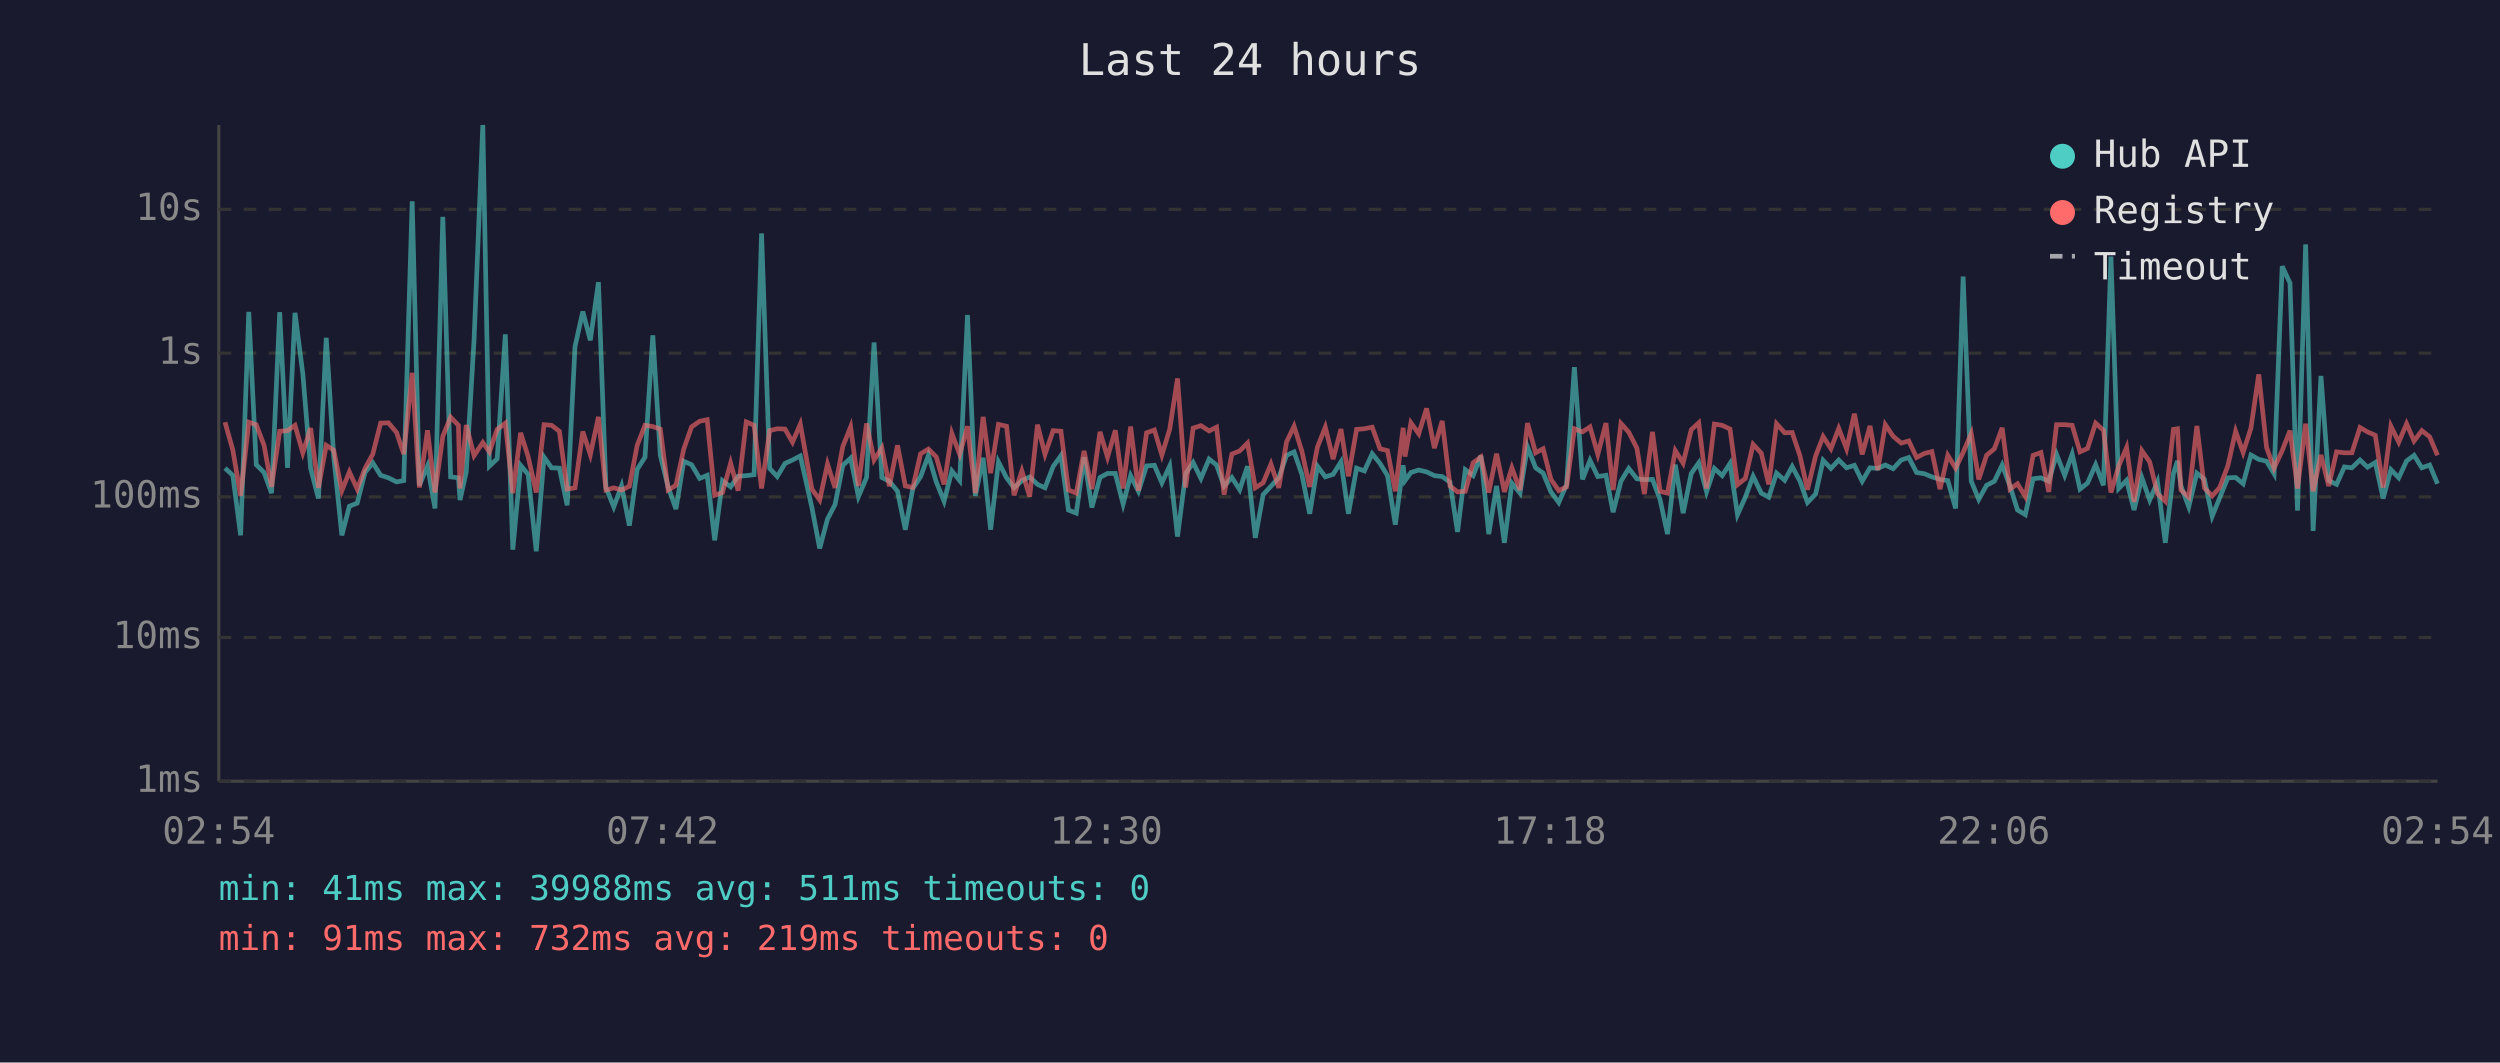
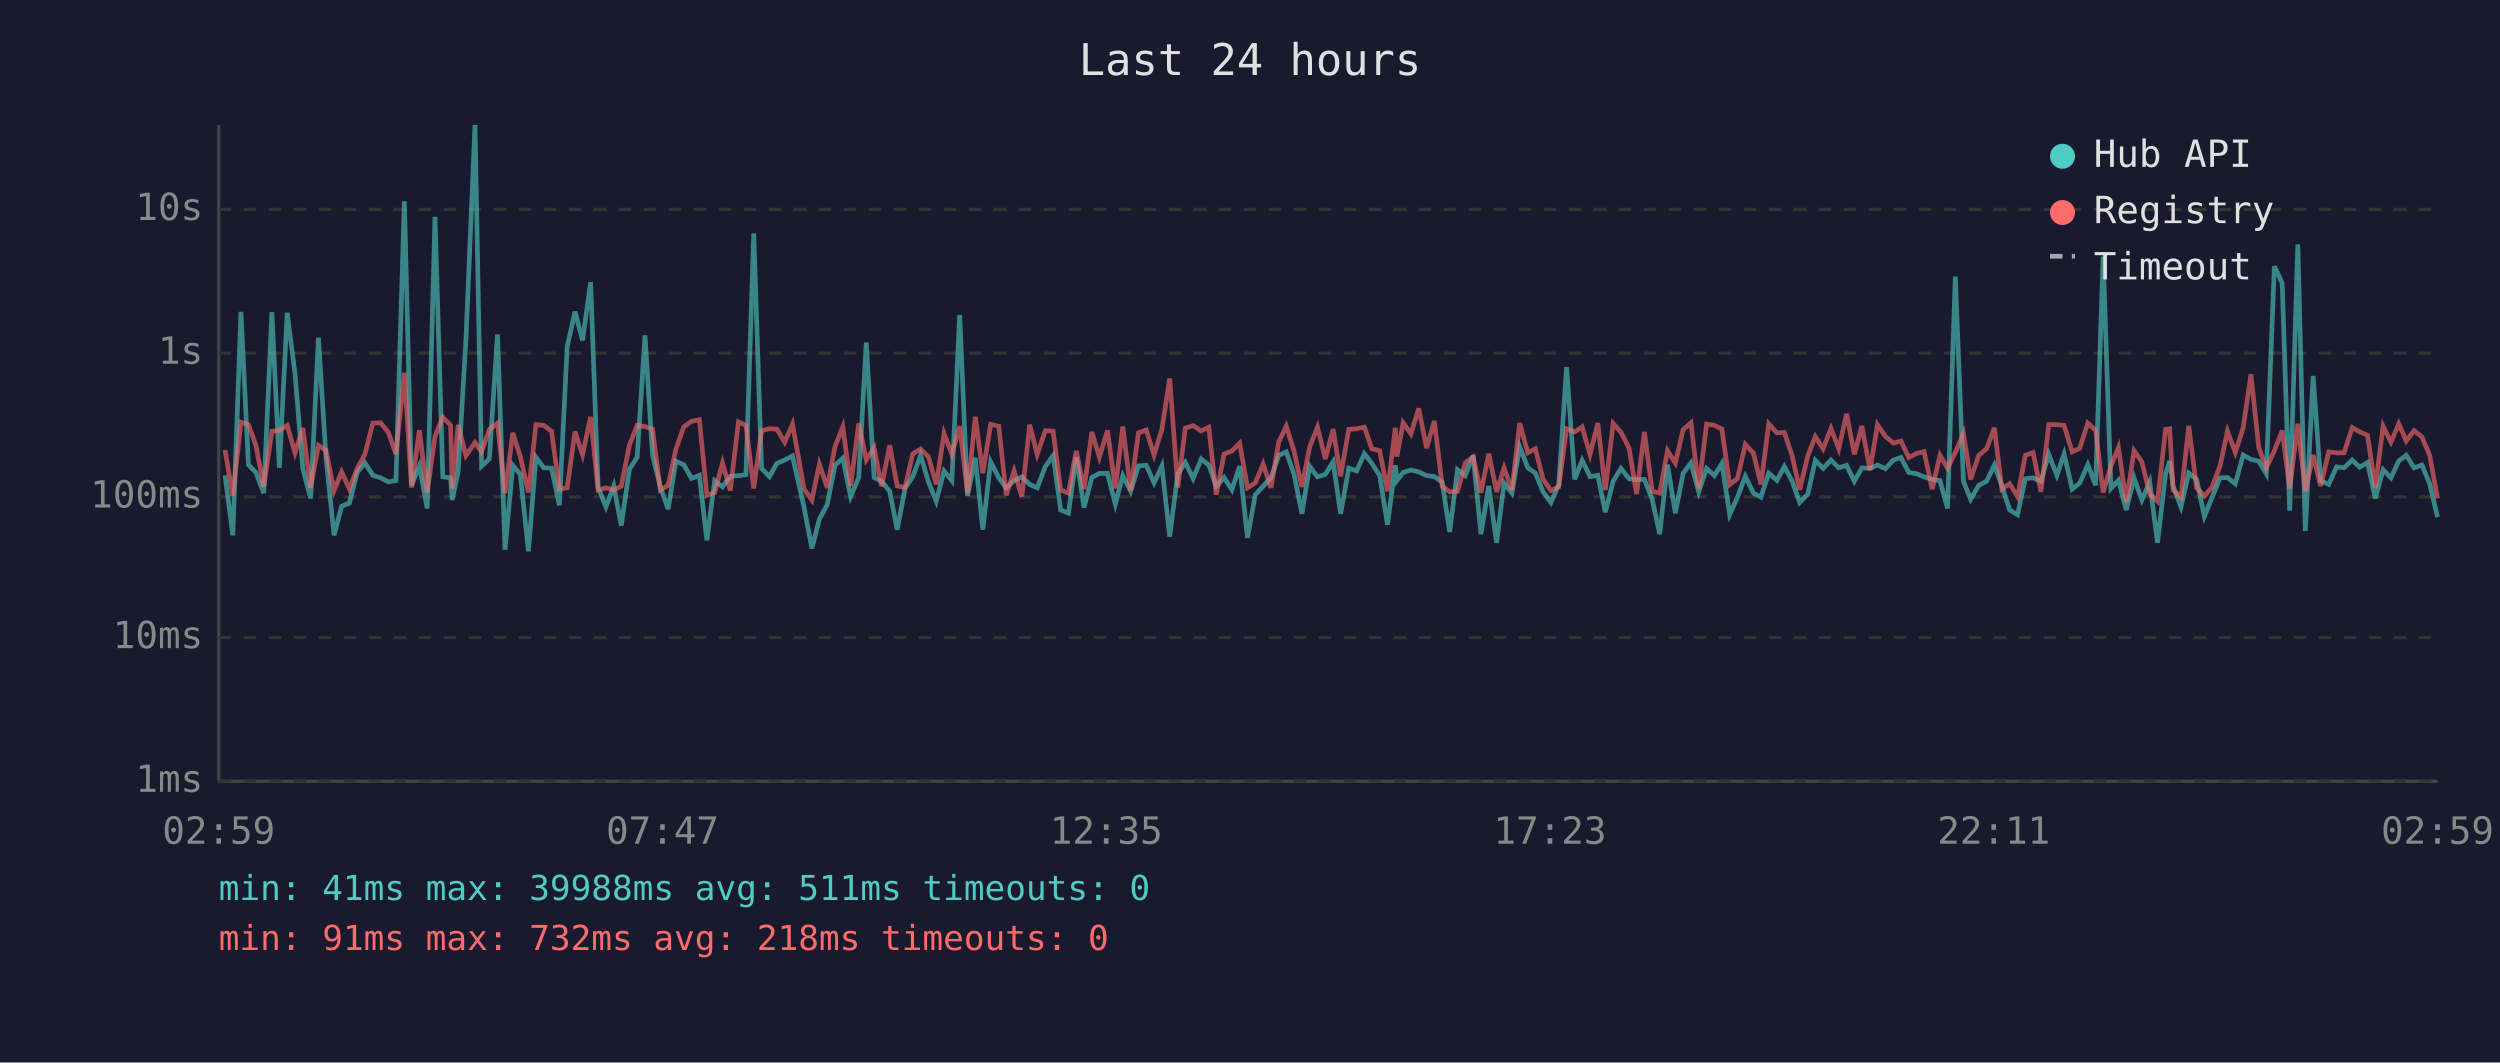
<svg xmlns="http://www.w3.org/2000/svg" viewBox="0 0 800 340" font-family="monospace" font-size="12">
  <rect width="800" height="340" fill="#1a1a2e" />
  <text x="400" y="24" fill="#e0e0e0" font-size="14" text-anchor="middle">Last 24 hours</text>
  <line x1="70" y1="40" x2="70" y2="250" stroke="#444" stroke-width="1" />
  <line x1="70" y1="250" x2="780" y2="250" stroke="#444" stroke-width="1" />
  <line x1="70" y1="250" x2="780" y2="250" stroke="#333" stroke-width="1" stroke-dasharray="4" />
  <text x="65" y="250" fill="#888" text-anchor="end" dominant-baseline="middle">1ms</text>
  <line x1="70" y1="204" x2="780" y2="204" stroke="#333" stroke-width="1" stroke-dasharray="4" />
  <text x="65" y="204" fill="#888" text-anchor="end" dominant-baseline="middle">10ms</text>
  <line x1="70" y1="159" x2="780" y2="159" stroke="#333" stroke-width="1" stroke-dasharray="4" />
  <text x="65" y="159" fill="#888" text-anchor="end" dominant-baseline="middle">100ms</text>
  <line x1="70" y1="113" x2="780" y2="113" stroke="#333" stroke-width="1" stroke-dasharray="4" />
  <text x="65" y="113" fill="#888" text-anchor="end" dominant-baseline="middle">1s</text>
  <line x1="70" y1="67" x2="780" y2="67" stroke="#333" stroke-width="1" stroke-dasharray="4" />
  <text x="65" y="67" fill="#888" text-anchor="end" dominant-baseline="middle">10s</text>
-   <text x="70" y="270" fill="#888" text-anchor="middle">02:54</text>
-   <text x="212" y="270" fill="#888" text-anchor="middle">07:42</text>
-   <text x="354" y="270" fill="#888" text-anchor="middle">12:30</text>
-   <text x="496" y="270" fill="#888" text-anchor="middle">17:18</text>
-   <text x="638" y="270" fill="#888" text-anchor="middle">22:06</text>
-   <text x="780" y="270" fill="#888" text-anchor="middle">02:54</text>
-   <polyline points="72.0,149.8 74.5,152.1 77.0,171.3 79.6,99.8 82.0,148.7 84.5,151.2 86.9,157.8 89.5,99.9 92.0,149.7 94.4,100.1 96.9,119.6 99.4,149.9 101.9,159.5 104.4,108.1 106.8,146.2 109.4,171.3 111.8,162.0 114.3,161.0 116.8,151.2 119.3,148.1 121.8,152.1 124.3,152.9 126.9,154.2 129.2,153.8 131.9,64.4 134.2,155.3 136.8,149.1 139.2,162.7 141.7,69.4 144.2,152.6 146.7,152.9 147.2,160.0 149.2,151.0 151.7,108.7 154.5,40.0 156.6,149.2 159.1,146.8 161.7,107.0 164.1,175.9 166.6,148.9 169.0,151.8 171.6,176.4 174.1,146.3 176.5,149.7 179.0,149.8 181.5,161.7 184.0,110.9 186.5,99.7 188.9,108.9 191.5,90.3 193.9,156.0 196.4,162.2 198.9,155.5 201.4,168.2 203.9,150.2 206.4,146.3 208.9,107.3 211.3,145.7 213.8,155.8 216.3,162.9 218.8,147.6 221.3,148.7 223.9,153.1 226.3,152.1 228.7,172.9 231.2,153.8 233.8,155.8 236.2,152.4 238.8,152.2 241.3,151.9 243.7,74.7 246.3,149.9 248.7,152.5 251.2,148.3 253.6,147.2 256.1,145.9 259.8,162.4 262.3,175.5 264.8,166.1 267.2,161.5 269.7,148.9 272.2,146.6 274.7,158.9 277.3,152.8 279.7,109.6 282.2,152.8 284.6,154.0 287.2,157.2 289.7,169.5 292.1,156.3 294.6,152.5 297.1,145.7 299.6,154.2 302.1,160.4 304.6,150.7 307.1,153.8 309.6,100.8 312.1,158.7 314.6,146.5 317.0,169.5 319.5,147.8 322.1,152.9 324.5,156.1 327.0,153.8 329.5,152.6 332.0,155.0 334.4,156.1 337.0,149.3 339.5,145.8 341.9,163.2 344.4,164.2 346.9,146.3 349.4,162.4 352.0,152.8 354.4,151.5 356.9,151.5 359.4,161.3 361.8,152.2 364.3,157.2 366.9,149.1 369.4,148.9 371.8,154.5 374.3,149.1 376.8,171.7 379.4,151.6 381.8,148.0 384.3,153.1 386.9,146.9 389.3,148.8 391.7,155.6 394.2,152.8 396.7,156.7 399.2,149.2 401.7,172.1 404.2,158.3 406.7,155.6 409.2,152.9 411.7,145.7 414.1,144.6 416.6,151.8 419.1,164.4 421.6,149.2 424.1,152.6 426.6,151.8 429.1,147.8 431.5,164.4 434.1,149.8 436.6,150.7 439.1,145.2 441.6,148.3 444.0,152.2 446.5,167.9 449.0,148.9 449.6,153.8 451.5,151.2 454.0,150.4 456.5,151.0 459.0,152.2 461.5,152.5 464.0,154.3 466.4,170.2 468.9,150.3 471.4,152.2 473.9,145.8 476.4,170.9 478.9,155.5 481.4,173.7 483.8,154.6 486.4,157.8 488.8,143.0 491.4,149.7 493.8,151.4 496.3,157.4 498.8,160.8 501.3,155.1 503.8,117.5 506.4,153.4 508.8,147.3 511.3,152.5 513.9,152.1 516.2,163.9 518.7,154.0 521.2,149.9 523.8,153.2 526.2,153.5 528.8,153.4 531.2,159.8 533.6,170.9 536.1,148.7 538.6,164.2 541.2,151.5 543.6,148.1 546.1,157.4 548.6,149.9 551.1,152.2 553.6,148.3 556.0,164.7 558.5,159.1 561.0,152.4 563.6,157.8 566.0,159.1 568.5,151.4 571.1,153.7 573.5,149.3 576.0,154.0 578.4,160.8 581.0,158.1 583.4,147.3 585.9,149.9 588.4,147.2 590.9,149.7 593.4,148.9 595.9,154.0 598.4,149.7 600.9,149.9 603.3,148.8 605.8,150.0 608.4,147.2 610.8,146.4 613.3,151.2 615.8,151.6 618.2,152.6 620.8,153.4 623.3,153.8 625.8,162.7 628.2,88.5 630.8,154.0 633.2,159.8 635.7,155.3 638.2,154.0 640.7,148.8 643.2,155.5 645.6,163.2 648.1,164.7 650.6,153.2 653.1,152.9 655.6,154.0 658.1,145.4 660.7,152.1 663.1,145.3 665.6,156.5 668.0,154.6 670.6,148.7 673.1,155.3 675.5,82.1 678.0,156.3 680.5,153.7 682.9,163.2 685.4,152.9 687.9,160.0 690.4,154.2 692.9,173.7 695.5,151.5 696.8,147.5 697.9,155.5 700.4,162.2 703.0,151.4 705.4,153.4 707.9,165.2 710.3,159.3 712.9,152.9 715.4,152.8 717.8,154.8 720.3,145.6 722.8,147.0 725.3,147.6 727.7,151.6 730.3,85.2 732.8,90.6 735.2,163.4 737.8,78.2 740.2,169.9 742.7,120.3 745.2,153.8 747.7,155.0 750.2,149.4 752.6,149.7 755.2,147.2 757.6,149.5 760.1,148.0 762.6,159.5 765.1,150.3 767.6,152.9 770.1,147.5 772.5,145.7 775.0,149.7 777.5,148.8 780.0,154.8" fill="none" stroke="#4ecdc4" stroke-width="1.5" opacity="0.6" />
-   <polyline points="72.0,135.1 74.5,144.0 77.0,158.7 79.6,135.1 82.0,135.9 84.5,142.5 86.9,155.8 89.5,138.0 92.0,137.8 94.4,136.1 96.9,144.9 99.4,137.0 101.9,156.1 104.4,142.5 106.8,144.1 109.4,157.0 111.8,151.0 114.3,156.5 116.8,149.9 119.3,145.3 121.8,135.4 124.3,135.3 126.9,138.4 129.2,145.3 131.9,119.3 134.2,156.0 136.8,137.7 139.2,157.6 141.7,139.6 144.2,133.5 146.7,136.1 147.2,156.3 149.2,136.0 151.7,145.8 154.5,141.6 156.6,144.6 159.1,137.4 161.7,135.4 164.1,157.8 166.6,138.5 169.0,146.1 171.6,157.6 174.1,135.9 176.5,136.1 179.0,138.0 181.5,156.5 184.0,156.1 186.5,138.1 188.9,145.5 191.5,133.4 193.9,156.8 196.4,156.1 198.9,156.8 201.4,155.6 203.9,142.5 206.4,136.1 208.9,136.5 211.3,137.3 213.8,156.8 216.3,155.3 218.8,143.7 221.3,136.6 223.9,134.8 226.3,134.3 228.7,158.5 231.2,157.6 233.8,148.2 236.2,157.0 238.8,135.0 241.3,136.1 243.7,156.3 246.3,137.8 248.7,137.2 251.2,137.3 253.6,141.5 256.1,135.7 259.8,156.5 262.3,160.0 264.8,148.5 267.2,156.1 269.7,142.9 272.2,136.6 274.7,155.5 277.3,135.5 279.7,147.2 282.2,143.3 284.6,155.6 287.2,142.5 289.7,155.5 292.1,156.0 294.6,145.2 297.1,143.7 299.6,146.2 302.1,155.0 304.6,138.7 307.1,145.4 309.6,136.4 312.1,157.8 314.6,133.4 317.0,151.4 319.5,135.8 322.1,136.4 324.5,158.5 327.0,150.7 329.5,158.9 332.0,135.9 334.4,145.4 337.0,137.8 339.5,138.0 341.9,156.8 344.4,157.8 346.9,144.3 349.4,156.5 352.0,138.2 354.4,146.3 356.9,137.7 359.4,156.3 361.8,136.5 364.3,157.0 366.9,138.5 369.4,137.6 371.8,145.6 374.3,137.4 376.8,121.1 379.4,156.0 381.8,137.0 384.3,136.2 386.9,137.9 389.3,136.7 391.7,158.3 394.2,145.3 396.7,144.3 399.2,141.8 401.7,156.1 404.2,154.5 406.7,148.5 409.2,156.1 411.7,141.4 414.1,136.4 416.6,144.4 419.1,155.8 421.6,143.0 424.1,136.7 426.6,146.9 429.1,137.3 431.5,152.4 434.1,137.4 436.6,137.2 439.1,136.7 441.6,143.6 444.0,144.2 446.5,157.2 449.0,136.9 449.6,146.1 451.5,135.3 454.0,138.8 456.5,130.7 459.0,143.4 461.5,134.7 464.0,155.5 466.4,157.4 468.9,157.2 471.4,148.1 473.9,146.2 476.4,157.6 478.9,145.2 481.4,157.4 483.8,149.7 486.4,156.8 488.8,135.4 491.4,144.9 493.8,143.6 496.3,153.4 498.8,157.0 501.3,155.8 503.8,137.2 506.4,138.2 508.8,136.6 511.3,145.4 513.9,135.4 516.2,156.8 518.7,135.5 521.2,138.3 523.8,143.4 526.2,158.1 528.8,138.2 531.2,157.2 533.6,157.8 536.1,144.2 538.6,148.2 541.2,137.5 543.6,135.3 546.1,156.3 548.6,135.7 551.1,136.1 553.6,137.3 556.0,155.1 558.5,153.1 561.0,142.2 563.6,145.0 566.0,155.0 568.5,135.6 571.1,138.5 573.5,138.4 576.0,145.9 578.4,156.7 581.0,145.9 583.4,139.7 585.9,143.6 588.4,137.1 590.9,143.6 593.4,132.4 595.9,145.4 598.4,136.3 600.9,150.4 603.3,135.9 605.8,139.6 608.4,141.8 610.8,141.1 613.3,146.4 615.8,145.1 618.2,144.5 620.8,156.5 623.3,145.7 625.8,149.8 628.2,144.8 630.8,138.7 633.2,153.4 635.7,145.7 638.2,143.6 640.7,136.9 643.2,156.5 645.6,154.8 648.1,158.9 650.6,145.7 653.1,144.8 655.6,157.4 658.1,135.9 660.7,135.9 663.1,136.1 665.6,144.6 668.0,143.5 670.6,135.4 673.1,137.7 675.5,157.6 678.0,149.1 680.5,143.2 682.9,160.6 685.4,144.2 687.9,147.8 690.4,158.0 692.9,160.4 695.5,137.4 696.8,137.2 697.9,156.8 700.4,159.1 703.0,136.3 705.4,156.1 707.9,158.7 710.3,156.0 712.9,149.1 715.4,138.0 717.8,144.8 720.3,137.0 722.8,119.8 725.3,143.2 727.7,149.8 730.3,144.2 732.8,137.8 735.2,156.3 737.8,135.6 740.2,157.2 742.7,145.6 745.2,155.5 747.7,144.6 750.2,144.9 752.6,144.9 755.2,136.8 757.6,138.2 760.1,139.3 762.6,156.0 765.1,136.4 767.6,141.5 770.1,135.6 772.5,141.1 775.0,137.8 777.5,139.8 780.0,145.7" fill="none" stroke="#ff6b6b" stroke-width="1.5" opacity="0.6" />
+   <text x="70" y="270" fill="#888" text-anchor="middle">02:59</text>
+   <text x="212" y="270" fill="#888" text-anchor="middle">07:47</text>
+   <text x="354" y="270" fill="#888" text-anchor="middle">12:35</text>
+   <text x="496" y="270" fill="#888" text-anchor="middle">17:23</text>
+   <text x="638" y="270" fill="#888" text-anchor="middle">22:11</text>
+   <text x="780" y="270" fill="#888" text-anchor="middle">02:59</text>
+   <polyline points="72.0,152.1 74.5,171.3 77.1,99.8 79.5,148.7 81.9,151.2 84.4,157.8 87.0,99.9 89.4,149.7 91.9,100.1 94.4,119.6 96.9,149.9 99.4,159.5 101.9,108.1 104.3,146.2 106.9,171.3 109.3,162.0 111.8,161.0 114.3,151.2 116.8,148.1 119.3,152.1 121.8,152.9 124.3,154.2 126.7,153.8 129.4,64.4 131.7,155.3 134.2,149.1 136.7,162.7 139.2,69.4 141.7,152.6 144.2,152.9 144.7,160.0 146.6,151.0 149.1,108.7 152.0,40.0 154.1,149.2 156.6,146.8 159.2,107.0 161.6,175.9 164.1,148.9 166.5,151.8 169.1,176.4 171.5,146.3 174.0,149.7 176.5,149.8 179.0,161.7 181.5,110.9 184.0,99.7 186.4,108.9 189.0,90.3 191.4,156.0 193.9,162.2 196.4,155.5 198.8,168.2 201.4,150.2 203.9,146.3 206.4,107.3 208.8,145.7 211.3,155.8 213.8,162.9 216.3,147.6 218.8,148.7 221.3,153.1 223.8,152.1 226.2,172.9 228.7,153.8 231.2,155.8 233.7,152.4 236.3,152.2 238.7,151.9 241.2,74.7 243.7,149.9 246.2,152.5 248.6,148.3 251.1,147.2 253.6,145.9 257.3,162.4 259.8,175.5 262.2,166.1 264.7,161.5 267.2,148.9 269.7,146.6 272.2,158.9 274.8,152.8 277.2,109.6 279.7,152.8 282.1,154.0 284.7,157.2 287.1,169.5 289.6,156.3 292.1,152.5 294.6,145.7 297.1,154.2 299.6,160.4 302.1,150.7 304.6,153.8 307.1,100.8 309.6,158.7 312.1,146.5 314.5,169.5 317.0,147.8 319.6,152.9 322.0,156.1 324.5,153.8 327.0,152.6 329.5,155.0 331.9,156.1 334.5,149.3 337.0,145.8 339.4,163.2 341.9,164.2 344.4,146.3 346.9,162.4 349.4,152.8 351.8,151.5 354.4,151.5 356.9,161.3 359.3,152.2 361.8,157.2 364.3,149.1 366.8,148.9 369.3,154.5 371.8,149.1 374.3,171.7 376.9,151.6 379.3,148.0 381.8,153.1 384.4,146.9 386.8,148.8 389.2,155.6 391.7,152.8 394.2,156.7 396.7,149.2 399.2,172.1 401.7,158.3 404.2,155.6 406.7,152.9 409.2,145.7 411.6,144.6 414.1,151.8 416.6,164.4 419.1,149.2 421.6,152.6 424.1,151.8 426.6,147.8 429.0,164.4 431.6,149.8 434.1,150.7 436.6,145.2 439.0,148.3 441.5,152.2 444.0,167.9 446.5,148.9 447.0,153.8 449.0,151.2 451.5,150.4 454.0,151.0 456.5,152.2 459.0,152.5 461.5,154.3 463.9,170.2 466.4,150.3 468.9,152.2 471.4,145.8 473.9,170.9 476.4,155.5 478.9,173.7 481.3,154.6 483.8,157.8 486.3,143.0 488.9,149.7 491.3,151.4 493.8,157.4 496.3,160.8 498.8,155.1 501.3,117.5 503.9,153.4 506.3,147.3 508.8,152.5 511.3,152.1 513.7,163.9 516.2,154.0 518.7,149.9 521.3,153.2 523.7,153.5 526.2,153.4 528.7,159.8 531.1,170.9 533.6,148.7 536.1,164.2 538.6,151.5 541.1,148.1 543.6,157.4 546.1,149.9 548.6,152.2 551.0,148.3 553.5,164.7 556.0,159.1 558.5,152.4 561.1,157.8 563.5,159.1 566.0,151.4 568.6,153.7 571.0,149.3 573.5,154.0 575.9,160.8 578.5,158.1 580.9,147.3 583.4,149.9 585.9,147.2 588.4,149.7 590.9,148.9 593.4,154.0 595.8,149.7 598.4,149.9 600.8,148.8 603.3,150.0 605.9,147.2 608.3,146.4 610.8,151.2 613.3,151.6 615.7,152.6 618.3,153.4 620.8,153.8 623.2,162.7 625.7,88.5 628.3,154.0 630.6,159.8 633.2,155.3 635.7,154.0 638.2,148.8 640.6,155.5 643.1,163.2 645.6,164.7 648.1,153.2 650.6,152.9 653.1,154.0 655.6,145.4 658.2,152.1 660.5,145.3 663.1,156.5 665.5,154.6 668.1,148.7 670.6,155.3 673.0,82.1 675.5,156.3 677.9,153.7 680.4,163.2 682.9,152.9 685.4,160.0 687.9,154.2 690.4,173.7 693.0,151.5 694.3,147.5 695.4,155.5 697.9,162.2 700.4,151.4 702.9,153.4 705.4,165.2 707.8,159.3 710.4,152.9 712.8,152.8 715.3,154.8 717.8,145.6 720.3,147.0 722.8,147.6 725.2,151.6 727.8,85.2 730.3,90.6 732.7,163.4 735.3,78.2 737.7,169.9 740.2,120.3 742.6,153.8 745.2,155.0 747.7,149.4 750.1,149.7 752.7,147.2 755.1,149.5 757.6,148.0 760.1,159.5 762.6,150.3 765.1,152.9 767.6,147.5 770.0,145.7 772.5,149.7 775.0,148.8 777.5,154.8 780.0,165.5" fill="none" stroke="#4ecdc4" stroke-width="1.5" opacity="0.6" />
+   <polyline points="72.0,144.0 74.5,158.7 77.1,135.1 79.5,135.9 81.9,142.5 84.4,155.8 87.0,138.0 89.4,137.8 91.9,136.1 94.4,144.9 96.9,137.0 99.4,156.1 101.9,142.5 104.3,144.1 106.9,157.0 109.3,151.0 111.8,156.5 114.3,149.9 116.8,145.3 119.3,135.4 121.8,135.3 124.3,138.4 126.7,145.3 129.4,119.3 131.7,156.0 134.2,137.7 136.7,157.6 139.2,139.6 141.7,133.5 144.2,136.1 144.7,156.3 146.6,136.0 149.1,145.8 152.0,141.6 154.1,144.6 156.6,137.4 159.2,135.4 161.6,157.8 164.1,138.5 166.5,146.1 169.1,157.6 171.5,135.9 174.0,136.1 176.5,138.0 179.0,156.5 181.5,156.1 184.0,138.1 186.4,145.5 189.0,133.4 191.4,156.8 193.9,156.1 196.4,156.8 198.8,155.6 201.4,142.5 203.9,136.1 206.4,136.5 208.8,137.3 211.3,156.8 213.8,155.3 216.3,143.7 218.8,136.6 221.3,134.8 223.8,134.3 226.2,158.5 228.7,157.6 231.2,148.2 233.7,157.0 236.3,135.0 238.7,136.1 241.2,156.3 243.7,137.8 246.2,137.2 248.6,137.3 251.1,141.5 253.6,135.7 257.3,156.5 259.8,160.0 262.2,148.5 264.7,156.1 267.2,142.9 269.7,136.6 272.2,155.5 274.8,135.5 277.2,147.2 279.7,143.3 282.1,155.6 284.7,142.5 287.1,155.5 289.6,156.0 292.1,145.2 294.6,143.7 297.1,146.2 299.6,155.0 302.1,138.7 304.6,145.4 307.1,136.4 309.6,157.8 312.1,133.4 314.5,151.4 317.0,135.8 319.6,136.4 322.0,158.5 324.5,150.7 327.0,158.9 329.5,135.9 331.9,145.4 334.5,137.8 337.0,138.0 339.4,156.8 341.9,157.8 344.4,144.3 346.9,156.5 349.4,138.2 351.8,146.3 354.4,137.7 356.9,156.3 359.3,136.5 361.8,157.0 364.3,138.5 366.8,137.6 369.3,145.6 371.8,137.4 374.3,121.1 376.9,156.0 379.3,137.0 381.8,136.2 384.4,137.9 386.8,136.7 389.2,158.3 391.7,145.3 394.2,144.3 396.7,141.8 399.2,156.1 401.7,154.5 404.2,148.5 406.7,156.1 409.2,141.4 411.6,136.4 414.1,144.4 416.6,155.8 419.1,143.0 421.6,136.7 424.1,146.9 426.6,137.3 429.0,152.4 431.6,137.4 434.1,137.2 436.6,136.7 439.0,143.6 441.5,144.2 444.0,157.2 446.5,136.9 447.0,146.1 449.0,135.3 451.5,138.8 454.0,130.7 456.5,143.4 459.0,134.7 461.5,155.5 463.9,157.4 466.4,157.2 468.9,148.1 471.4,146.2 473.9,157.6 476.4,145.2 478.9,157.4 481.3,149.7 483.8,156.8 486.3,135.4 488.9,144.9 491.3,143.6 493.8,153.4 496.3,157.0 498.8,155.8 501.3,137.2 503.9,138.2 506.3,136.6 508.8,145.4 511.3,135.4 513.7,156.8 516.2,135.5 518.7,138.3 521.3,143.4 523.7,158.1 526.2,138.2 528.7,157.2 531.1,157.8 533.6,144.2 536.1,148.2 538.6,137.5 541.1,135.3 543.6,156.3 546.1,135.7 548.6,136.1 551.0,137.3 553.5,155.1 556.0,153.1 558.5,142.2 561.1,145.0 563.5,155.0 566.0,135.6 568.6,138.5 571.0,138.4 573.5,145.9 575.9,156.7 578.5,145.9 580.9,139.7 583.4,143.6 585.9,137.1 588.4,143.6 590.9,132.4 593.4,145.4 595.8,136.3 598.4,150.4 600.8,135.9 603.3,139.6 605.9,141.8 608.3,141.1 610.8,146.4 613.3,145.1 615.7,144.5 618.3,156.5 620.8,145.7 623.2,149.8 625.7,144.8 628.3,138.7 630.6,153.4 633.2,145.7 635.7,143.6 638.2,136.9 640.6,156.5 643.1,154.8 645.6,158.9 648.1,145.7 650.6,144.8 653.1,157.4 655.6,135.9 658.2,135.9 660.5,136.1 663.1,144.6 665.5,143.5 668.1,135.4 670.6,137.7 673.0,157.6 675.5,149.1 677.9,143.2 680.4,160.6 682.9,144.2 685.4,147.8 687.9,158.0 690.4,160.4 693.0,137.4 694.3,137.2 695.4,156.8 697.9,159.1 700.4,136.3 702.9,156.1 705.4,158.7 707.8,156.0 710.4,149.1 712.8,138.0 715.3,144.8 717.8,137.0 720.3,119.8 722.8,143.2 725.2,149.8 727.8,144.2 730.3,137.8 732.7,156.3 735.3,135.6 737.7,157.2 740.2,145.6 742.6,155.5 745.2,144.6 747.7,144.9 750.1,144.9 752.7,136.8 755.1,138.2 757.6,139.3 760.1,156.0 762.6,136.4 765.1,141.5 767.6,135.6 770.0,141.1 772.5,137.8 775.0,139.8 777.5,145.7 780.0,159.5" fill="none" stroke="#ff6b6b" stroke-width="1.5" opacity="0.6" />
  <circle cx="660" cy="50" r="4" fill="#4ecdc4" />
  <text x="670" y="50" fill="#e0e0e0" dominant-baseline="middle">Hub API</text>
  <circle cx="660" cy="68" r="4" fill="#ff6b6b" />
  <text x="670" y="68" fill="#e0e0e0" dominant-baseline="middle">Registry</text>
  <line x1="656" y1="82" x2="664" y2="82" stroke="#e0e0e0" stroke-width="1.5" stroke-dasharray="4,3" opacity="0.7" />
  <text x="670" y="86" fill="#e0e0e0" dominant-baseline="middle">Timeout</text>
  <text x="70" y="288" fill="#4ecdc4" font-size="11">min: 41ms  max: 39988ms  avg: 511ms  timeouts: 0</text>
-   <text x="70" y="304" fill="#ff6b6b" font-size="11">min: 91ms  max: 732ms  avg: 219ms  timeouts: 0</text>
+   <text x="70" y="304" fill="#ff6b6b" font-size="11">min: 91ms  max: 732ms  avg: 218ms  timeouts: 0</text>
</svg>
